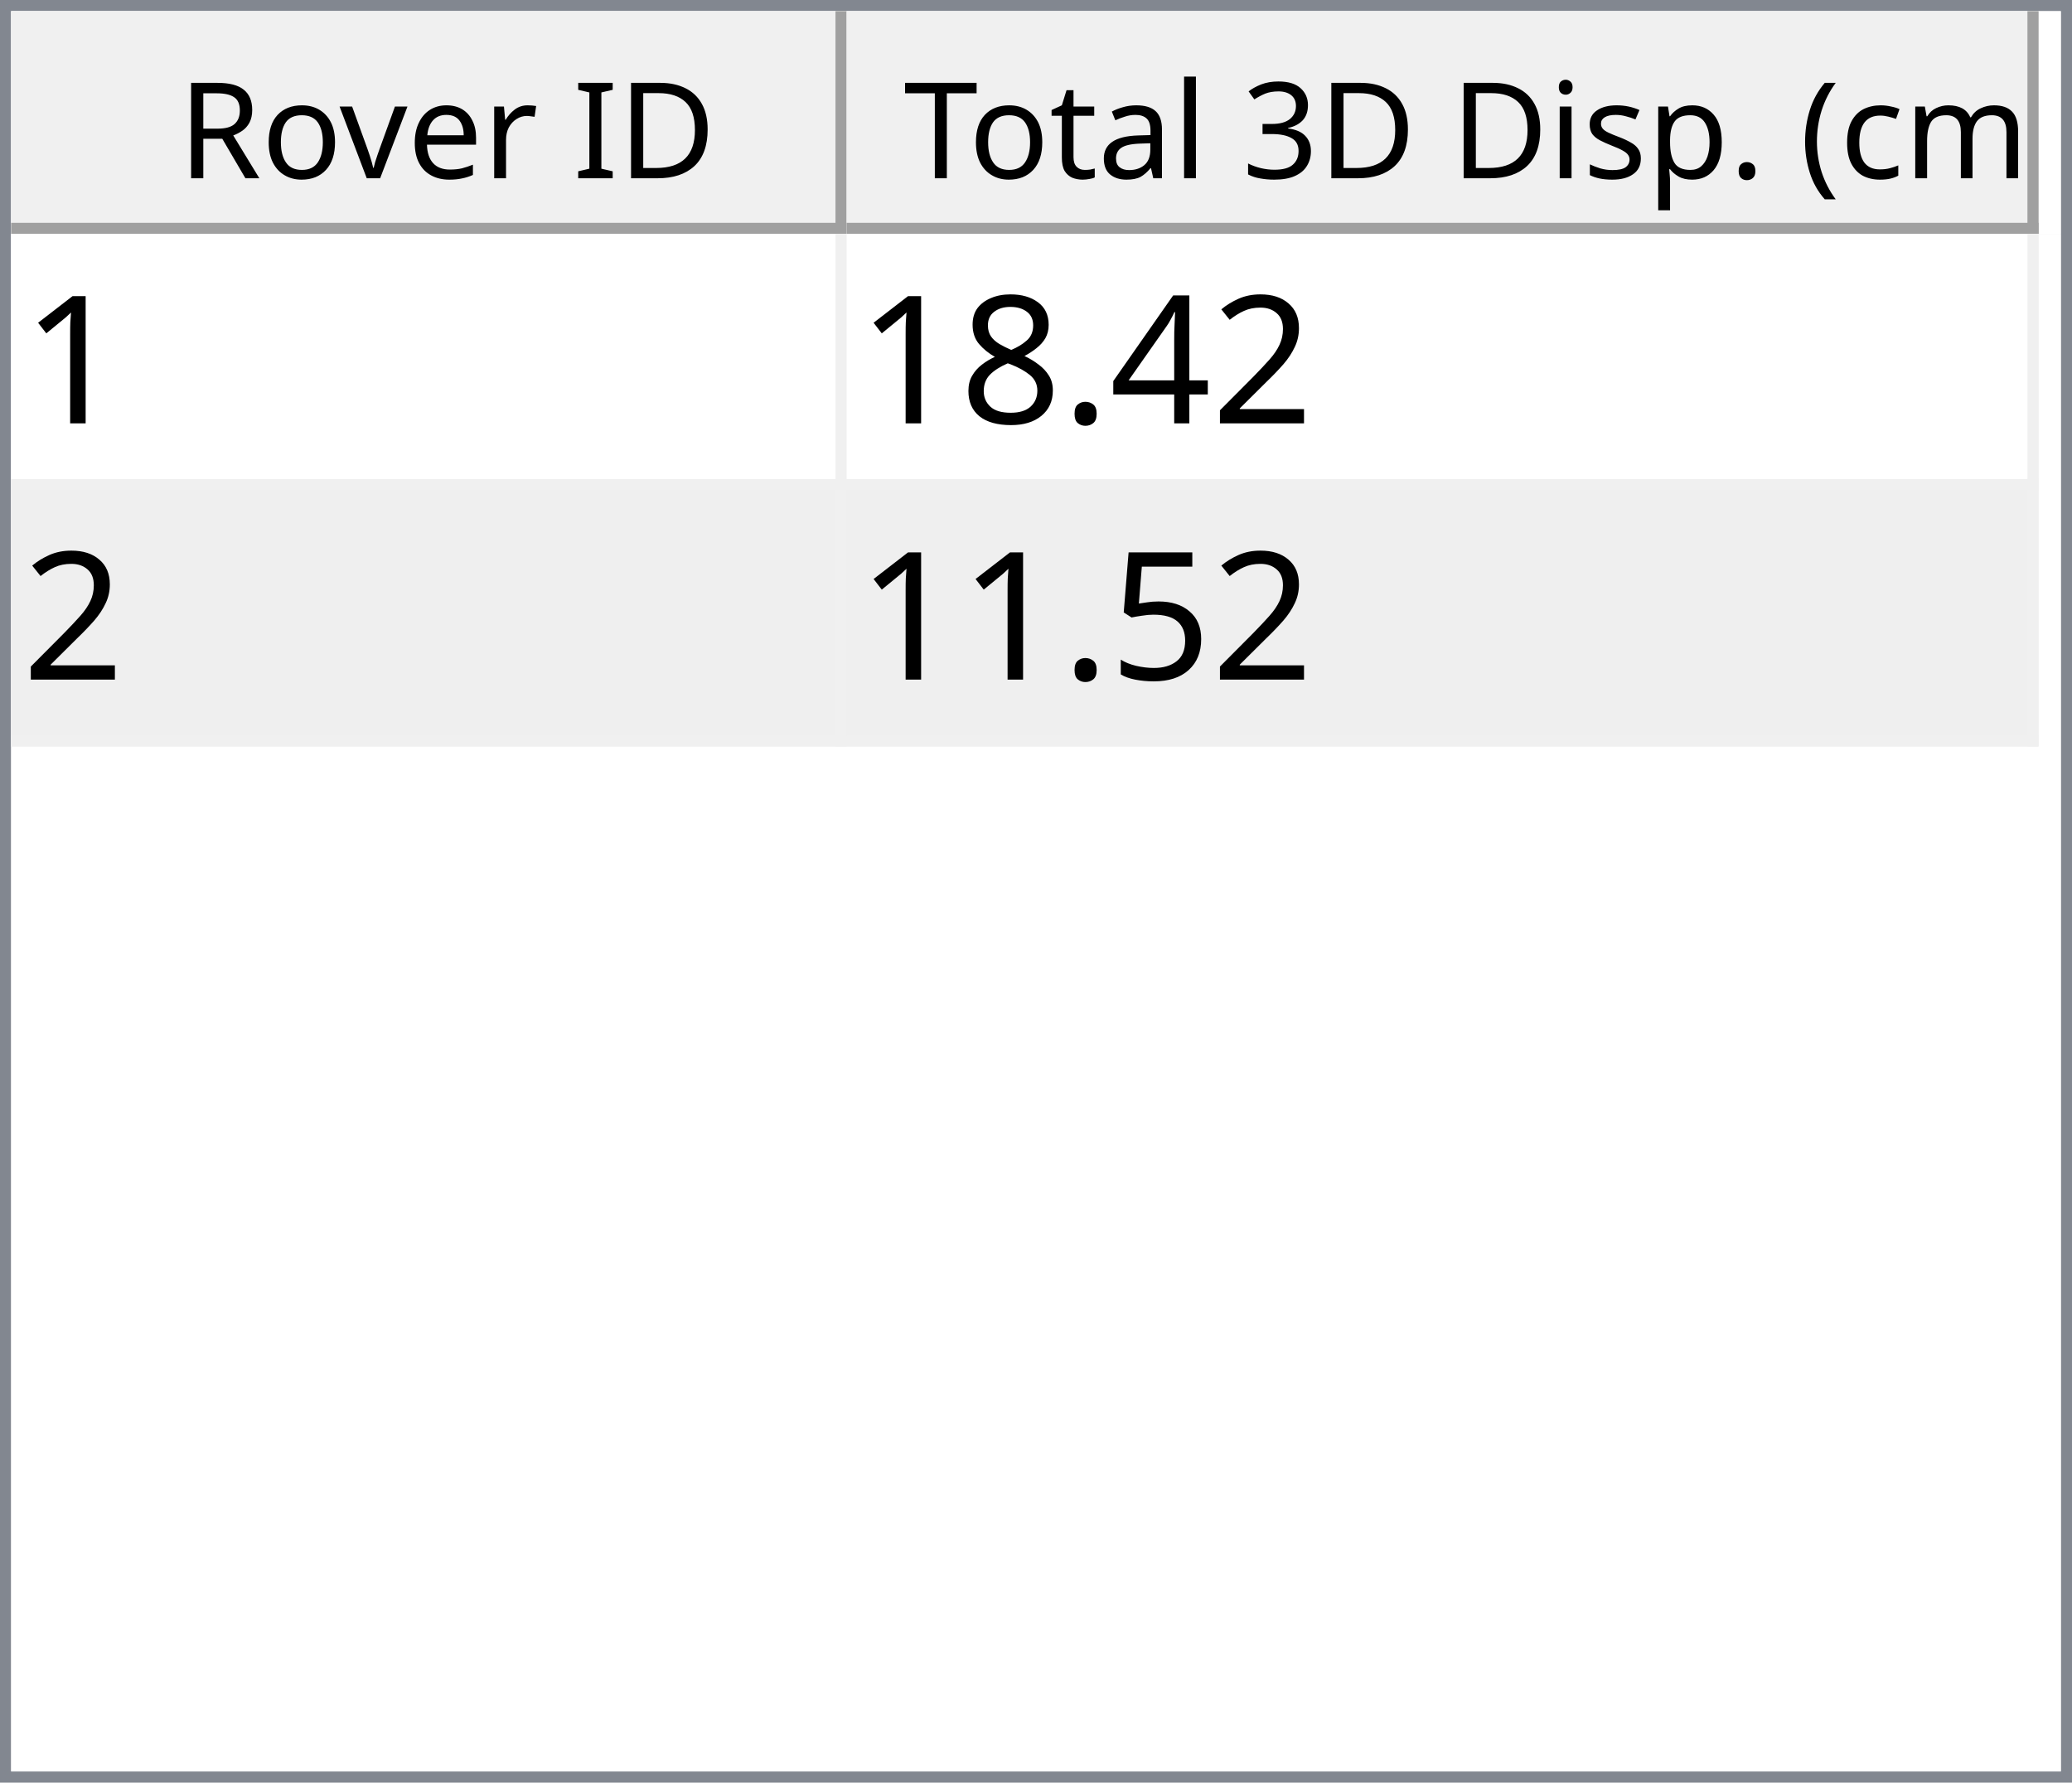
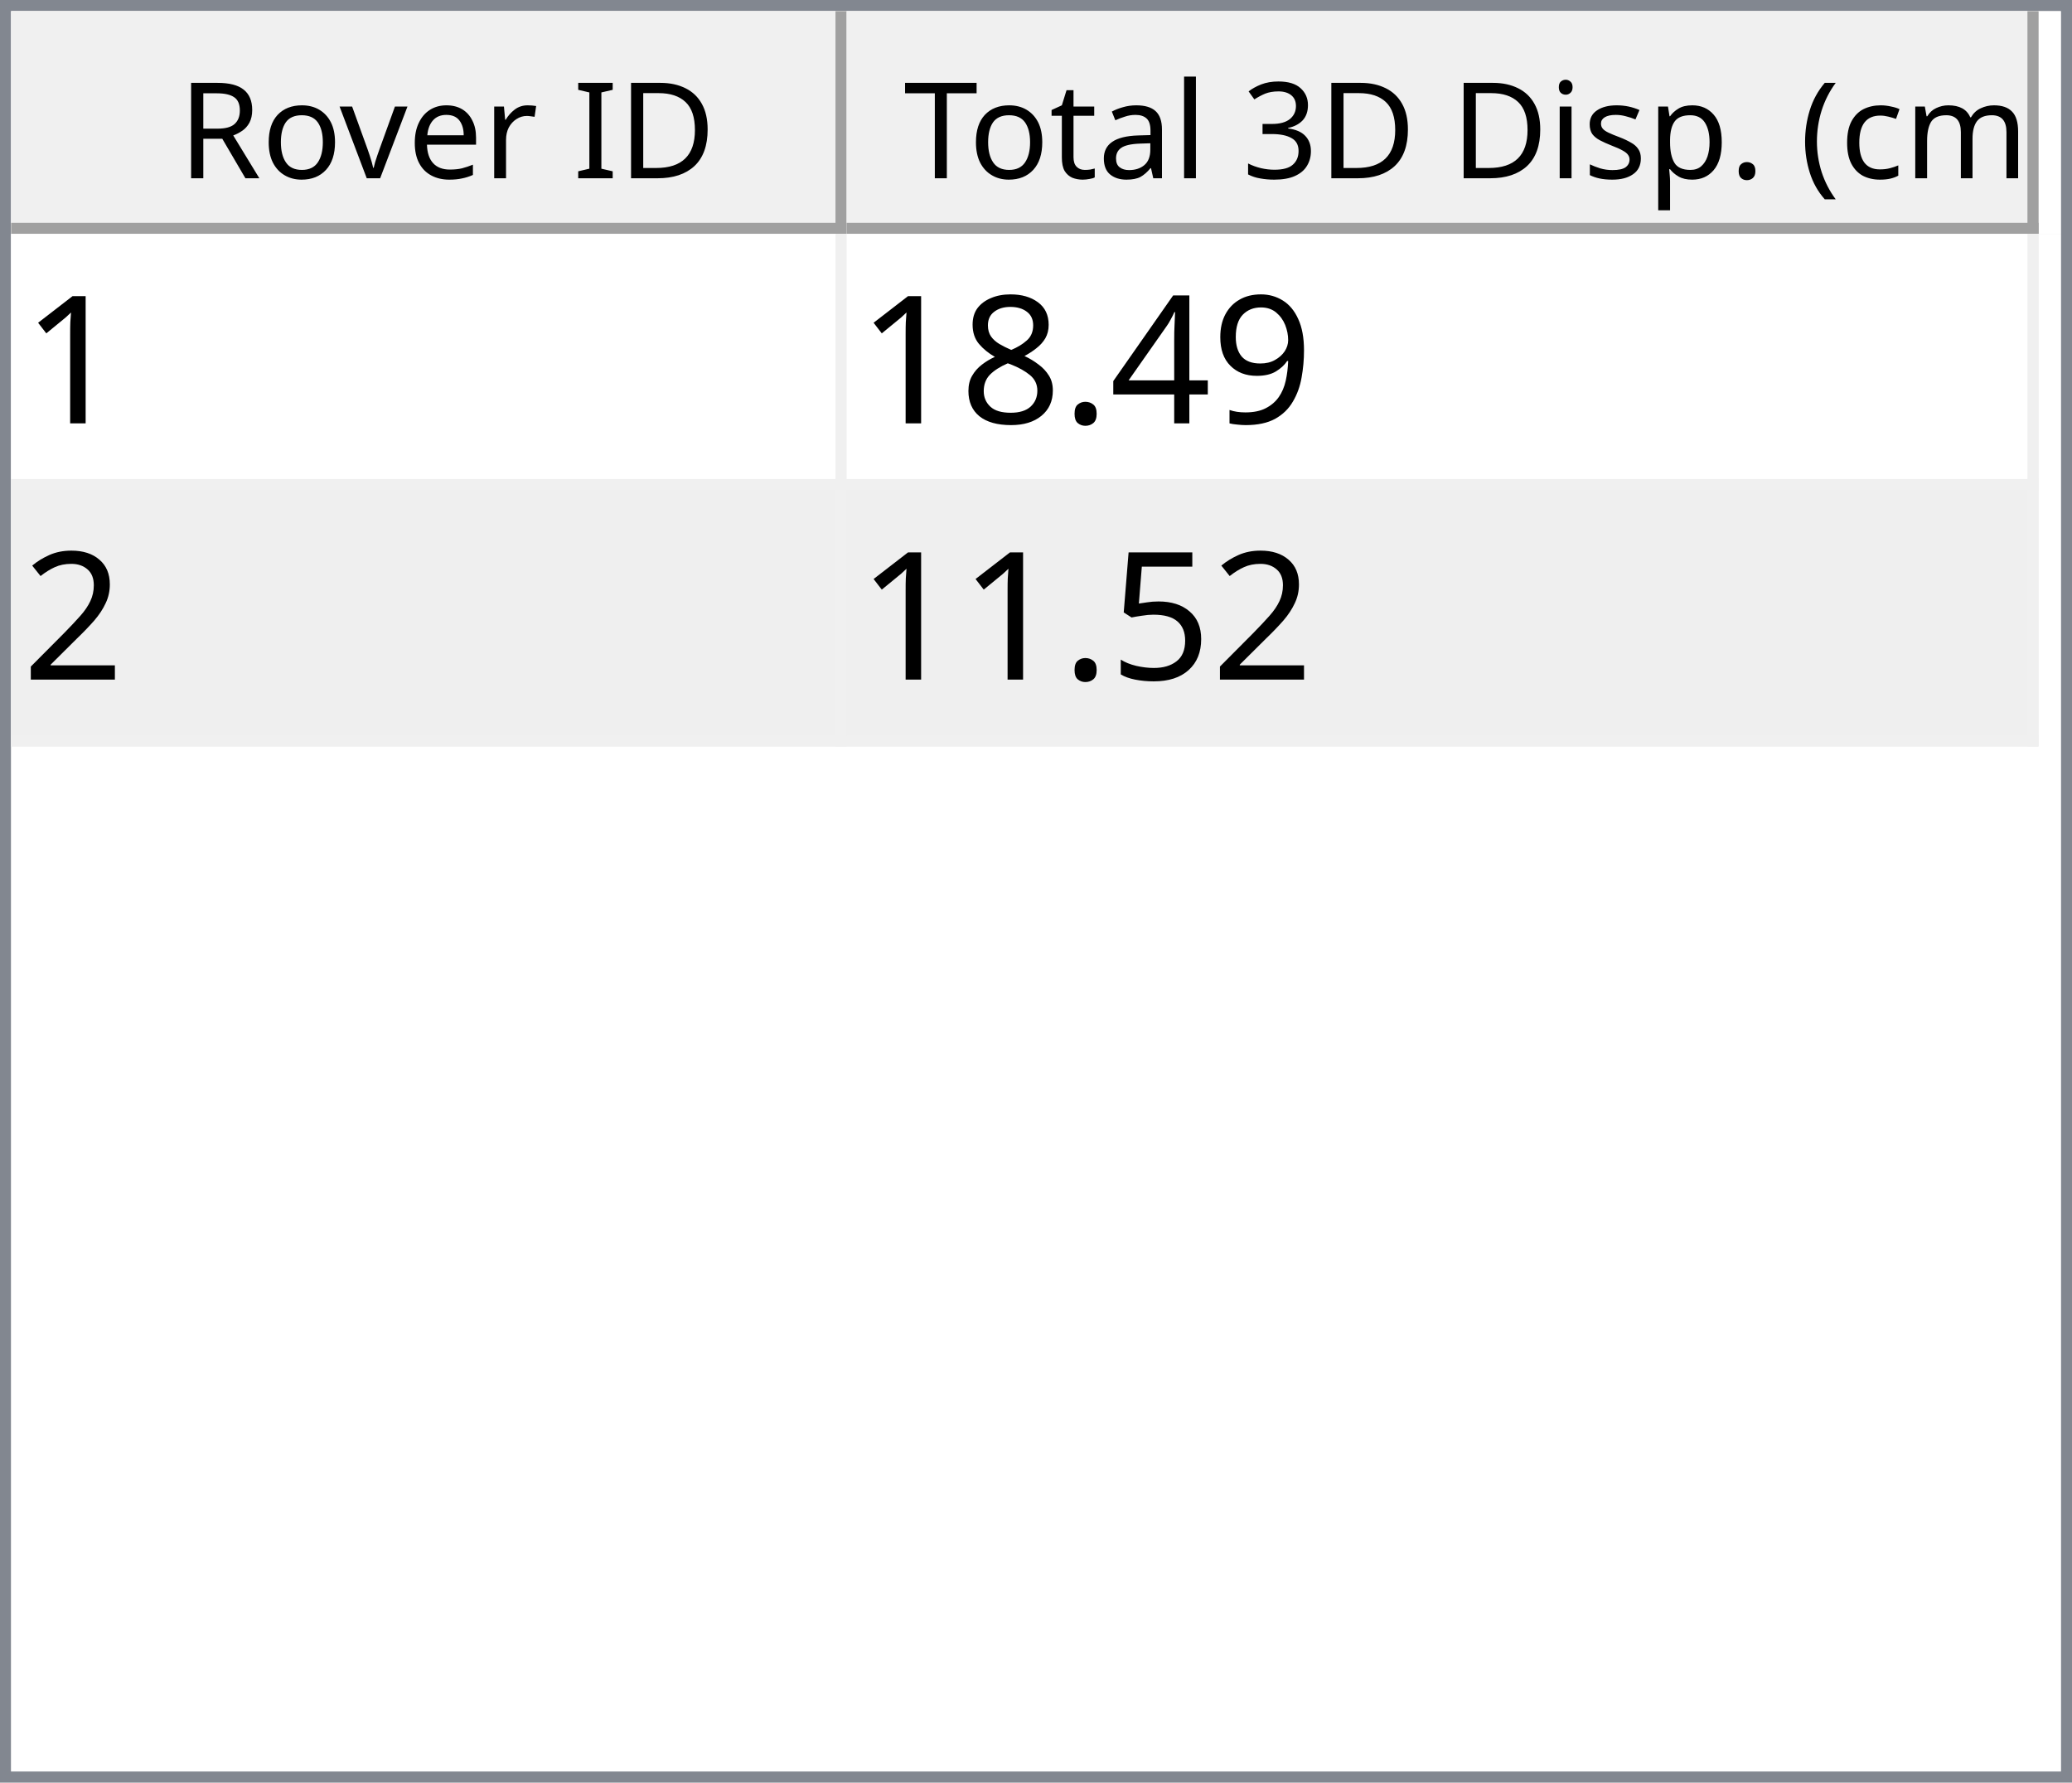
<svg xmlns="http://www.w3.org/2000/svg" style="fill-opacity:1; color-rendering:auto; color-interpolation:auto; text-rendering:auto; stroke:black; stroke-linecap:square; stroke-miterlimit:10; shape-rendering:auto; stroke-opacity:1; fill:black; stroke-dasharray:none; font-weight:normal; stroke-width:1; font-family:'Dialog'; font-style:normal; stroke-linejoin:miter; font-size:12px; stroke-dashoffset:0; image-rendering:auto;" width="186" height="160">
  <defs id="genericDefs" />
  <g>
    <defs id="defs1">
      <clipPath clipPathUnits="userSpaceOnUse" id="clipPath1">
        <path d="M0 0 L186 0 L186 160 L0 160 L0 0 Z" />
      </clipPath>
      <clipPath clipPathUnits="userSpaceOnUse" id="clipPath2">
        <path d="M0 0 L0 160 L186 160 L186 0 Z" />
      </clipPath>
      <clipPath clipPathUnits="userSpaceOnUse" id="clipPath3">
        <path d="M0 0 L0 20 L184 20 L184 0 Z" />
      </clipPath>
      <clipPath clipPathUnits="userSpaceOnUse" id="clipPath4">
        <path d="M0 0 L0 20 L75 20 L75 0 Z" />
      </clipPath>
      <clipPath clipPathUnits="userSpaceOnUse" id="clipPath5">
        <path d="M1 1 L1 19 L74 19 L74 1 Z" />
      </clipPath>
      <clipPath clipPathUnits="userSpaceOnUse" id="clipPath6">
        <path d="M0 0 L0 18 L73 18 L73 0 Z" />
      </clipPath>
      <clipPath clipPathUnits="userSpaceOnUse" id="clipPath7">
        <path d="M-0.5 -0.5 L-0.5 19.5 L74.5 19.5 L74.5 -0.5 Z" />
      </clipPath>
      <clipPath clipPathUnits="userSpaceOnUse" id="clipPath8">
        <path d="M0 0 L0 20 L107 20 L107 0 Z" />
      </clipPath>
      <clipPath clipPathUnits="userSpaceOnUse" id="clipPath9">
        <path d="M1 1 L1 19 L106 19 L106 1 Z" />
      </clipPath>
      <clipPath clipPathUnits="userSpaceOnUse" id="clipPath10">
        <path d="M0 0 L0 18 L105 18 L105 0 Z" />
      </clipPath>
      <clipPath clipPathUnits="userSpaceOnUse" id="clipPath11">
        <path d="M-0.5 -0.5 L-0.5 19.5 L106.5 19.5 L106.5 -0.5 Z" />
      </clipPath>
      <clipPath clipPathUnits="userSpaceOnUse" id="clipPath12">
        <path d="M0 0 L0 138 L184 138 L184 0 Z" />
      </clipPath>
      <clipPath clipPathUnits="userSpaceOnUse" id="clipPath13">
        <path d="M0 0 L0 46 L182 46 L182 0 Z" />
      </clipPath>
      <clipPath clipPathUnits="userSpaceOnUse" id="clipPath14">
        <path d="M-0.5 -0.5 L-0.5 45.5 L181.5 45.5 L181.5 -0.5 Z" />
      </clipPath>
      <clipPath clipPathUnits="userSpaceOnUse" id="clipPath15">
        <path d="M0 0 L0 22 L74 22 L74 0 Z" />
      </clipPath>
      <clipPath clipPathUnits="userSpaceOnUse" id="clipPath16">
        <path d="M0 0 L0 22 L106 22 L106 0 Z" />
      </clipPath>
      <font horiz-adv-x="64.551" id="font1">
        <font-face ascent="107.91" descent="25.098" units-per-em="100" style="font-style:normal; font-family:Segoe UI; font-weight:normal;" />
        <missing-glyph horiz-adv-x="64.551" d="M8.109 0 L8.109 68.266 L56.453 68.266 L56.453 0 L8.109 0 ZM15.328 7.234 L49.219 7.234 L49.219 61.031 L15.328 61.031 L15.328 7.234 Z" />
        <glyph unicode="D" horiz-adv-x="70.117" d="M9.188 0 L9.188 70.016 L28.516 70.016 Q65.531 70.016 65.531 35.891 Q65.531 19.672 55.25 9.836 Q44.969 0 27.734 0 L9.188 0 ZM17.391 62.594 L17.391 7.422 L27.828 7.422 Q41.609 7.422 49.273 14.797 Q56.938 22.172 56.938 35.688 Q56.938 62.594 28.328 62.594 L17.391 62.594 Z" />
        <glyph unicode="I" horiz-adv-x="26.611" d="M17.391 0 L9.188 0 L9.188 70.016 L17.391 70.016 L17.391 0 Z" />
        <glyph unicode=" " horiz-adv-x="27.393" d="" />
        <glyph unicode="r" horiz-adv-x="34.766" d="M34.188 41.891 Q32.078 43.5 28.125 43.5 Q23 43.5 19.555 38.672 Q16.109 33.844 16.109 25.484 L16.109 0 L8.109 0 L8.109 50 L16.109 50 L16.109 39.703 L16.312 39.703 Q18.016 44.969 21.531 47.922 Q25.047 50.875 29.391 50.875 Q32.516 50.875 34.188 50.203 L34.188 41.891 Z" />
        <glyph unicode="e" horiz-adv-x="52.295" d="M48.297 23 L12.984 23 Q13.188 14.656 17.484 10.109 Q21.781 5.562 29.297 5.562 Q37.75 5.562 44.828 11.141 L44.828 3.609 Q38.234 -1.172 27.391 -1.172 Q16.797 -1.172 10.742 5.641 Q4.688 12.453 4.688 24.812 Q4.688 36.469 11.305 43.82 Q17.922 51.172 27.734 51.172 Q37.547 51.172 42.922 44.828 Q48.297 38.484 48.297 27.203 L48.297 23 ZM40.094 29.781 Q40.047 36.719 36.75 40.578 Q33.453 44.438 27.594 44.438 Q21.922 44.438 17.969 40.383 Q14.016 36.328 13.094 29.781 L40.094 29.781 Z" />
        <glyph unicode="v" horiz-adv-x="47.9" d="M47.406 50 L27.484 0 L19.625 0 L0.688 50 L9.469 50 L22.172 13.672 Q23.578 9.672 23.922 6.688 L24.125 6.688 Q24.609 10.453 25.688 13.484 L38.969 50 L47.406 50 Z" />
        <glyph unicode="o" horiz-adv-x="58.594" d="M29 -1.172 Q17.922 -1.172 11.305 5.836 Q4.688 12.844 4.688 24.422 Q4.688 37.016 11.57 44.094 Q18.453 51.172 30.172 51.172 Q41.359 51.172 47.633 44.289 Q53.906 37.406 53.906 25.203 Q53.906 13.234 47.141 6.031 Q40.375 -1.172 29 -1.172 ZM29.594 44.438 Q21.875 44.438 17.383 39.188 Q12.891 33.938 12.891 24.703 Q12.891 15.828 17.43 10.695 Q21.969 5.562 29.594 5.562 Q37.359 5.562 41.531 10.594 Q45.703 15.625 45.703 24.906 Q45.703 34.281 41.531 39.359 Q37.359 44.438 29.594 44.438 Z" />
        <glyph unicode="R" horiz-adv-x="59.814" d="M59.375 0 L49.609 0 L37.891 19.625 Q36.281 22.359 34.766 24.289 Q33.25 26.219 31.664 27.438 Q30.078 28.656 28.25 29.219 Q26.422 29.781 24.125 29.781 L17.391 29.781 L17.391 0 L9.188 0 L9.188 70.016 L30.078 70.016 Q34.672 70.016 38.555 68.867 Q42.438 67.719 45.289 65.375 Q48.141 63.031 49.758 59.547 Q51.375 56.062 51.375 51.375 Q51.375 47.703 50.273 44.656 Q49.172 41.609 47.148 39.211 Q45.125 36.812 42.266 35.133 Q39.406 33.453 35.844 32.516 L35.844 32.328 Q37.594 31.547 38.891 30.547 Q40.188 29.547 41.359 28.18 Q42.531 26.812 43.68 25.078 Q44.828 23.344 46.234 21.047 L59.375 0 ZM17.391 62.594 L17.391 37.203 L28.516 37.203 Q31.594 37.203 34.203 38.133 Q36.812 39.062 38.719 40.797 Q40.625 42.531 41.703 45.047 Q42.781 47.562 42.781 50.688 Q42.781 56.297 39.141 59.445 Q35.5 62.594 28.609 62.594 L17.391 62.594 Z" />
        <glyph unicode=")" horiz-adv-x="30.176" d="M8.297 -15.922 L1.172 -15.922 Q16.406 2.344 16.406 26.812 Q16.406 51.469 1.078 70.016 L8.297 70.016 Q23.531 52.156 23.531 26.703 Q23.531 1.375 8.297 -15.922 Z" />
        <glyph unicode="m" horiz-adv-x="86.133" d="M79.109 0 L71.094 0 L71.094 28.719 Q71.094 37.016 68.531 40.727 Q65.969 44.438 59.906 44.438 Q54.781 44.438 51.195 39.75 Q47.609 35.062 47.609 28.516 L47.609 0 L39.594 0 L39.594 29.688 Q39.594 44.438 28.219 44.438 Q22.953 44.438 19.531 40.016 Q16.109 35.594 16.109 28.516 L16.109 0 L8.109 0 L8.109 50 L16.109 50 L16.109 42.094 L16.312 42.094 Q21.625 51.172 31.844 51.172 Q36.969 51.172 40.773 48.312 Q44.578 45.453 46 40.828 Q51.562 51.172 62.594 51.172 Q79.109 51.172 79.109 30.812 L79.109 0 Z" />
        <glyph unicode="c" horiz-adv-x="46.191" d="M42.188 2.297 Q36.422 -1.172 28.516 -1.172 Q17.828 -1.172 11.258 5.789 Q4.688 12.75 4.688 23.828 Q4.688 36.188 11.766 43.68 Q18.844 51.172 30.672 51.172 Q37.25 51.172 42.281 48.734 L42.281 40.531 Q36.719 44.438 30.375 44.438 Q22.703 44.438 17.797 38.945 Q12.891 33.453 12.891 24.516 Q12.891 15.719 17.508 10.641 Q22.125 5.562 29.891 5.562 Q36.422 5.562 42.188 9.906 L42.188 2.297 Z" />
        <glyph unicode="(" horiz-adv-x="30.176" d="M29.109 -15.922 L21.969 -15.922 Q6.844 1.375 6.844 26.703 Q6.844 52.156 21.969 70.016 L29.203 70.016 Q13.875 51.469 13.875 26.812 Q13.875 2.344 29.109 -15.922 Z" />
        <glyph unicode="." horiz-adv-x="21.68" d="M10.891 -1.078 Q8.641 -1.078 7.055 0.539 Q5.469 2.156 5.469 4.391 Q5.469 6.641 7.055 8.273 Q8.641 9.906 10.891 9.906 Q13.188 9.906 14.797 8.273 Q16.406 6.641 16.406 4.391 Q16.406 2.156 14.797 0.539 Q13.188 -1.078 10.891 -1.078 Z" />
        <glyph unicode="p" horiz-adv-x="58.789" d="M16.312 7.234 L16.109 7.234 L16.109 -23 L8.109 -23 L8.109 50 L16.109 50 L16.109 41.219 L16.312 41.219 Q22.219 51.172 33.594 51.172 Q43.266 51.172 48.688 44.461 Q54.109 37.75 54.109 26.469 Q54.109 13.922 48 6.375 Q41.891 -1.172 31.297 -1.172 Q21.578 -1.172 16.312 7.234 ZM16.109 27.391 L16.109 20.406 Q16.109 14.203 20.141 9.883 Q24.172 5.562 30.375 5.562 Q37.641 5.562 41.773 11.133 Q45.906 16.703 45.906 26.609 Q45.906 34.969 42.047 39.703 Q38.188 44.438 31.594 44.438 Q24.609 44.438 20.359 39.578 Q16.109 34.719 16.109 27.391 Z" />
        <glyph unicode="s" horiz-adv-x="42.432" d="M5.078 1.812 L5.078 10.406 Q11.625 5.562 19.484 5.562 Q30.031 5.562 30.031 12.594 Q30.031 14.594 29.125 15.992 Q28.219 17.391 26.68 18.461 Q25.141 19.531 23.07 20.383 Q21 21.234 18.609 22.172 Q15.281 23.484 12.766 24.828 Q10.25 26.172 8.57 27.859 Q6.891 29.547 6.031 31.695 Q5.172 33.844 5.172 36.719 Q5.172 40.234 6.789 42.945 Q8.406 45.656 11.086 47.484 Q13.766 49.312 17.211 50.242 Q20.656 51.172 24.312 51.172 Q30.812 51.172 35.938 48.922 L35.938 40.828 Q30.422 44.438 23.25 44.438 Q21 44.438 19.195 43.922 Q17.391 43.406 16.094 42.477 Q14.797 41.547 14.086 40.258 Q13.375 38.969 13.375 37.406 Q13.375 35.453 14.086 34.133 Q14.797 32.812 16.164 31.789 Q17.531 30.766 19.484 29.938 Q21.438 29.109 23.922 28.125 Q27.25 26.859 29.883 25.516 Q32.516 24.172 34.375 22.484 Q36.234 20.797 37.234 18.602 Q38.234 16.406 38.234 13.375 Q38.234 9.672 36.602 6.938 Q34.969 4.203 32.234 2.398 Q29.5 0.594 25.93 -0.289 Q22.359 -1.172 18.453 -1.172 Q10.75 -1.172 5.078 1.812 Z" />
        <glyph unicode="i" horiz-adv-x="24.219" d="M12.203 62.703 Q10.062 62.703 8.547 64.164 Q7.031 65.625 7.031 67.875 Q7.031 70.125 8.547 71.609 Q10.062 73.094 12.203 73.094 Q14.406 73.094 15.945 71.609 Q17.484 70.125 17.484 67.875 Q17.484 65.719 15.945 64.211 Q14.406 62.703 12.203 62.703 ZM16.109 0 L8.109 0 L8.109 50 L16.109 50 L16.109 0 Z" />
        <glyph unicode="3" horiz-adv-x="53.906" d="M46.531 19.828 Q46.531 15.094 44.75 11.211 Q42.969 7.328 39.719 4.57 Q36.469 1.812 31.93 0.297 Q27.391 -1.219 21.922 -1.219 Q11.922 -1.219 6 2.594 L6 11.188 Q13.094 5.609 22.219 5.609 Q25.875 5.609 28.828 6.539 Q31.781 7.469 33.906 9.227 Q36.031 10.984 37.18 13.477 Q38.328 15.969 38.328 19.094 Q38.328 32.812 18.797 32.812 L12.984 32.812 L12.984 39.594 L18.5 39.594 Q35.797 39.594 35.797 52.484 Q35.797 64.406 22.609 64.406 Q15.188 64.406 8.688 59.422 L8.688 67.188 Q15.375 71.188 24.609 71.188 Q29 71.188 32.57 69.969 Q36.141 68.75 38.68 66.555 Q41.219 64.359 42.609 61.281 Q44 58.203 44 54.5 Q44 40.672 30.031 36.719 L30.031 36.531 Q33.594 36.141 36.625 34.797 Q39.656 33.453 41.852 31.305 Q44.047 29.156 45.289 26.25 Q46.531 23.344 46.531 19.828 Z" />
        <glyph unicode="l" horiz-adv-x="24.219" d="M16.109 0 L8.109 0 L8.109 74.031 L16.109 74.031 L16.109 0 Z" />
        <glyph unicode="a" horiz-adv-x="50.879" d="M43.891 0 L35.891 0 L35.891 7.812 L35.688 7.812 Q30.469 -1.172 20.312 -1.172 Q12.844 -1.172 8.617 2.781 Q4.391 6.734 4.391 13.281 Q4.391 27.297 20.906 29.594 L35.891 31.688 Q35.891 44.438 25.594 44.438 Q16.547 44.438 9.281 38.281 L9.281 46.484 Q16.656 51.172 26.266 51.172 Q43.891 51.172 43.891 32.516 L43.891 0 ZM35.891 25.297 L23.828 23.641 Q18.266 22.859 15.43 20.875 Q12.594 18.891 12.594 13.875 Q12.594 10.203 15.211 7.883 Q17.828 5.562 22.172 5.562 Q28.125 5.562 32.008 9.742 Q35.891 13.922 35.891 20.312 L35.891 25.297 Z" />
        <glyph unicode="t" horiz-adv-x="33.887" d="M31.297 0.484 Q28.469 -1.078 23.828 -1.078 Q10.688 -1.078 10.688 13.578 L10.688 43.172 L2.094 43.172 L2.094 50 L10.688 50 L10.688 62.203 L18.703 64.797 L18.703 50 L31.297 50 L31.297 43.172 L18.703 43.172 L18.703 14.984 Q18.703 9.969 20.414 7.82 Q22.125 5.672 26.078 5.672 Q29.109 5.672 31.297 7.328 L31.297 0.484 Z" />
        <glyph unicode="T" horiz-adv-x="52.393" d="M50.594 62.594 L30.375 62.594 L30.375 0 L22.172 0 L22.172 62.594 L2 62.594 L2 70.016 L50.594 70.016 L50.594 62.594 Z" />
      </font>
      <font horiz-adv-x="75.0" id="font2">
        <font-face ascent="100.537" descent="21.973" units-per-em="100" style="font-style:normal; font-family:sans-serif; font-weight:normal;" />
        <missing-glyph horiz-adv-x="75.0" d="M12.5 0 L12.5 62.5 L62.5 62.5 L62.5 0 L12.5 0 ZM14.062 1.562 L60.938 1.562 L60.938 60.938 L14.062 60.938 L14.062 1.562 Z" />
        <glyph unicode="1" horiz-adv-x="55.615" d="M37.25 0 L28.469 0 L28.469 56 Q25.297 52.984 20.141 49.953 Q14.984 46.922 10.891 45.406 L10.891 53.906 Q18.266 57.375 23.781 62.305 Q29.297 67.234 31.594 71.875 L37.25 71.875 L37.25 0 Z" />
-         <glyph unicode="2" horiz-adv-x="55.615" d="M50.344 8.453 L50.344 0 L3.031 0 Q2.938 3.172 4.047 6.109 Q5.859 10.938 9.836 15.625 Q13.812 20.312 21.344 26.469 Q33.016 36.031 37.117 41.625 Q41.219 47.219 41.219 52.203 Q41.219 57.422 37.477 61.008 Q33.734 64.594 27.734 64.594 Q21.391 64.594 17.578 60.789 Q13.766 56.984 13.719 50.25 L4.688 51.172 Q5.609 61.281 11.664 66.578 Q17.719 71.875 27.938 71.875 Q38.234 71.875 44.242 66.164 Q50.25 60.453 50.25 52 Q50.25 47.703 48.492 43.555 Q46.734 39.406 42.656 34.812 Q38.578 30.219 29.109 22.219 Q21.188 15.578 18.945 13.211 Q16.703 10.844 15.234 8.453 L50.344 8.453 Z" />
+         <glyph unicode="9" horiz-adv-x="55.615" d="M5.469 16.547 L13.922 17.328 Q14.984 11.375 18.016 8.688 Q21.047 6 25.781 6 Q29.828 6 32.883 7.859 Q35.938 9.719 37.891 12.82 Q39.844 15.922 41.164 21.195 Q42.484 26.469 42.484 31.938 Q42.484 32.516 42.438 33.688 Q39.797 29.5 35.234 26.883 Q30.672 24.266 25.344 24.266 Q16.453 24.266 10.305 30.711 Q4.156 37.156 4.156 47.703 Q4.156 58.594 10.578 65.234 Q17 71.875 26.656 71.875 Q33.641 71.875 39.43 68.117 Q45.219 64.359 48.219 57.398 Q51.219 50.438 51.219 37.25 Q51.219 23.531 48.242 15.406 Q45.266 7.281 39.383 3.031 Q33.5 -1.219 25.594 -1.219 Q17.188 -1.219 11.867 3.445 Q6.547 8.109 5.469 16.547 ZM41.453 48.141 Q41.453 55.719 37.43 60.156 Q33.406 64.594 27.734 64.594 Q21.875 64.594 17.531 59.812 Q13.188 55.031 13.188 47.406 Q13.188 40.578 17.312 36.305 Q21.438 32.031 27.484 32.031 Q33.594 32.031 37.523 36.305 Q41.453 40.578 41.453 48.141 Z" />
        <glyph unicode="4" horiz-adv-x="55.615" d="M32.328 0 L32.328 17.141 L1.266 17.141 L1.266 25.203 L33.938 71.578 L41.109 71.578 L41.109 25.203 L50.781 25.203 L50.781 17.141 L41.109 17.141 L41.109 0 L32.328 0 ZM32.328 25.203 L32.328 57.469 L9.906 25.203 L32.328 25.203 Z" />
        <glyph unicode="." horiz-adv-x="27.783" d="M9.078 0 L9.078 10.016 L19.094 10.016 L19.094 0 L9.078 0 Z" />
        <glyph unicode="8" horiz-adv-x="55.615" d="M17.672 38.812 Q12.203 40.828 9.57 44.539 Q6.938 48.25 6.938 53.422 Q6.938 61.234 12.555 66.555 Q18.172 71.875 27.484 71.875 Q36.859 71.875 42.578 66.43 Q48.297 60.984 48.297 53.172 Q48.297 48.188 45.68 44.508 Q43.062 40.828 37.75 38.812 Q44.344 36.672 47.781 31.883 Q51.219 27.094 51.219 20.453 Q51.219 11.281 44.727 5.031 Q38.234 -1.219 27.641 -1.219 Q17.047 -1.219 10.547 5.055 Q4.047 11.328 4.047 20.703 Q4.047 27.688 7.594 32.398 Q11.141 37.109 17.672 38.812 ZM15.922 53.719 Q15.922 48.641 19.195 45.414 Q22.469 42.188 27.688 42.188 Q32.766 42.188 36.016 45.383 Q39.266 48.578 39.266 53.219 Q39.266 58.062 35.914 61.359 Q32.562 64.656 27.594 64.656 Q22.562 64.656 19.242 61.43 Q15.922 58.203 15.922 53.719 ZM13.094 20.656 Q13.094 16.891 14.875 13.375 Q16.656 9.859 20.172 7.93 Q23.688 6 27.734 6 Q34.031 6 38.133 10.055 Q42.234 14.109 42.234 20.359 Q42.234 26.703 38.016 30.859 Q33.797 35.016 27.438 35.016 Q21.234 35.016 17.164 30.914 Q13.094 26.812 13.094 20.656 Z" />
+         <glyph unicode="2" horiz-adv-x="55.615" d="M50.344 8.453 L50.344 0 L3.031 0 Q2.938 3.172 4.047 6.109 Q5.859 10.938 9.836 15.625 Q13.812 20.312 21.344 26.469 Q33.016 36.031 37.117 41.625 Q41.219 47.219 41.219 52.203 Q41.219 57.422 37.477 61.008 Q33.734 64.594 27.734 64.594 Q21.391 64.594 17.578 60.789 Q13.766 56.984 13.719 50.25 L4.688 51.172 Q5.609 61.281 11.664 66.578 Q17.719 71.875 27.938 71.875 Q38.234 71.875 44.242 66.164 Q50.25 60.453 50.25 52 Q50.25 47.703 48.492 43.555 Q46.734 39.406 42.656 34.812 Q38.578 30.219 29.109 22.219 Q21.188 15.578 18.945 13.211 Q16.703 10.844 15.234 8.453 L50.344 8.453 Z" />
        <glyph unicode="5" horiz-adv-x="55.615" d="M4.156 18.75 L13.375 19.531 Q14.406 12.797 18.141 9.398 Q21.875 6 27.156 6 Q33.5 6 37.891 10.789 Q42.281 15.578 42.281 23.484 Q42.281 31 38.062 35.352 Q33.844 39.703 27 39.703 Q22.75 39.703 19.336 37.773 Q15.922 35.844 13.969 32.766 L5.719 33.844 L12.641 70.609 L48.25 70.609 L48.25 62.203 L19.672 62.203 L15.828 42.969 Q22.266 47.469 29.344 47.469 Q38.719 47.469 45.164 40.969 Q51.609 34.469 51.609 24.266 Q51.609 14.547 45.953 7.469 Q39.062 -1.219 27.156 -1.219 Q17.391 -1.219 11.211 4.25 Q5.031 9.719 4.156 18.75 Z" />
      </font>
    </defs>
    <g style="fill:white; stroke:white;">
      <rect x="0" y="0" width="186" style="clip-path:url(#clipPath1); stroke:none;" height="160" />
    </g>
    <g style="fill:white; text-rendering:optimizeSpeed; color-rendering:optimizeSpeed; image-rendering:optimizeSpeed; shape-rendering:crispEdges; stroke:white; color-interpolation:sRGB;">
      <rect x="0" width="186" height="160" y="0" style="stroke:none;" />
      <path style="stroke:none;" d="M0 160 L186 160 L186 0 L0 0 Z" />
    </g>
    <g style="fill:rgb(240,240,240); font-family:'Segoe UI'; stroke:rgb(240,240,240);">
      <rect x="0" y="0" width="186" style="clip-path:url(#clipPath2); stroke:none;" height="160" />
    </g>
    <g style="fill:rgb(130,135,144); font-family:'Segoe UI'; stroke:rgb(130,135,144);">
      <path d="M0 0 L186 0 L186 160 L0 160 L0 0 ZM1 1 L185 1 L185 159 L1 159 L1 1 Z" style="fill-rule:evenodd; clip-path:url(#clipPath2); stroke:none;" />
    </g>
    <g style="fill:white; font-family:'Segoe UI'; stroke:white;" transform="translate(1,1)">
      <rect x="0" y="0" width="184" style="clip-path:url(#clipPath3); stroke:none;" height="20" />
    </g>
    <g style="fill:rgb(240,240,240); font-family:'Segoe UI'; stroke:rgb(240,240,240);" transform="translate(1,1)">
      <rect x="0" y="0" width="75" style="clip-path:url(#clipPath4); stroke:none;" height="20" />
    </g>
    <g style="font-family:'Segoe UI';" transform="translate(2,2)">
      <text x="14" xml:space="preserve" y="14" style="clip-path:url(#clipPath6); stroke:none;">Rover ID</text>
    </g>
    <g style="fill:rgb(160,160,160); font-family:'Segoe UI'; stroke:rgb(160,160,160); stroke-linejoin:bevel;" transform="translate(1.5,1.5)">
      <line x1="74" x2="74" y1="0" style="fill:none; clip-path:url(#clipPath7);" y2="19" />
    </g>
    <g style="fill:rgb(160,160,160); font-family:'Segoe UI'; stroke:rgb(160,160,160); stroke-linejoin:bevel;" transform="matrix(1,0,0,1,1,1) translate(0.5,0.5)">
      <line x1="0" x2="74" y1="19" style="fill:none; clip-path:url(#clipPath7);" y2="19" />
    </g>
    <g style="fill:rgb(240,240,240); font-family:'Segoe UI'; stroke:rgb(240,240,240);" transform="translate(76,1)">
      <rect x="0" y="0" width="107" style="clip-path:url(#clipPath8); stroke:none;" height="20" />
    </g>
    <g style="font-family:'Segoe UI';" transform="translate(77,2)">
      <text x="1" xml:space="preserve" y="14" style="clip-path:url(#clipPath10); stroke:none;"> Total 3D Disp. (cm)</text>
    </g>
    <g style="fill:rgb(160,160,160); font-family:'Segoe UI'; stroke:rgb(160,160,160); stroke-linejoin:bevel;" transform="translate(76.5,1.5)">
      <line x1="106" x2="106" y1="0" style="fill:none; clip-path:url(#clipPath11);" y2="19" />
    </g>
    <g style="fill:rgb(160,160,160); font-family:'Segoe UI'; stroke:rgb(160,160,160); stroke-linejoin:bevel;" transform="matrix(1,0,0,1,76,1) translate(0.5,0.5)">
      <line x1="0" x2="106" y1="19" style="fill:none; clip-path:url(#clipPath11);" y2="19" />
    </g>
    <g style="fill:white; font-family:'Segoe UI'; stroke:white;" transform="translate(1,21)">
      <rect x="0" y="0" width="184" style="clip-path:url(#clipPath12); stroke:none;" height="138" />
    </g>
    <g style="fill:rgb(240,240,240); font-size:16px; font-family:sans-serif; stroke:rgb(240,240,240);" transform="translate(1,21)">
      <rect x="0" y="0" width="182" style="clip-path:url(#clipPath13); stroke:none;" height="46" />
      <line transform="translate(0.5,0.5)" x1="0" x2="181" y1="22" style="clip-path:url(#clipPath14); fill:none; stroke-linejoin:bevel;" y2="22" />
    </g>
    <g transform="matrix(1,0,0,1,1,21) translate(0.5,0.5)" style="fill:rgb(240,240,240); font-size:16px; font-family:sans-serif; stroke:rgb(240,240,240); stroke-linejoin:bevel;">
      <line x1="0" x2="181" y1="45" style="fill:none; clip-path:url(#clipPath14);" y2="45" />
    </g>
    <g transform="matrix(1,0,0,1,1,21) translate(0.5,0.5)" style="fill:rgb(240,240,240); font-size:16px; font-family:sans-serif; stroke:rgb(240,240,240); stroke-linejoin:bevel;">
      <line x1="74" x2="74" y1="0" style="fill:none; clip-path:url(#clipPath14);" y2="45" />
    </g>
    <g transform="matrix(1,0,0,1,1,21) translate(0.5,0.5)" style="fill:rgb(240,240,240); font-size:16px; font-family:sans-serif; stroke:rgb(240,240,240); stroke-linejoin:bevel;">
      <line x1="181" x2="181" y1="0" style="fill:none; clip-path:url(#clipPath14);" y2="45" />
    </g>
    <g style="fill:white; font-size:16px; font-family:sans-serif; stroke:white;" transform="matrix(1,0,0,1,1,21)">
      <rect x="0" y="0" width="74" style="clip-path:url(#clipPath15); stroke:none;" height="22" />
      <text x="1" y="17" style="fill:black; clip-path:url(#clipPath15); stroke:none;" xml:space="preserve">1</text>
    </g>
    <g style="fill:white; font-size:16px; font-family:sans-serif; stroke:white;" transform="matrix(1,0,0,1,1,21) translate(75,0)">
      <rect x="0" y="0" width="106" style="clip-path:url(#clipPath16); stroke:none;" height="22" />
-       <text x="1" y="17" style="fill:black; clip-path:url(#clipPath16); stroke:none;" xml:space="preserve">18.42</text>
+       <text x="1" y="17" style="fill:black; clip-path:url(#clipPath16); stroke:none;" xml:space="preserve">18.49</text>
    </g>
    <g style="fill:rgb(239,239,239); font-size:16px; font-family:sans-serif; stroke:rgb(239,239,239);" transform="matrix(1,0,0,1,1,21) translate(0,23)">
      <rect x="0" y="0" width="74" style="clip-path:url(#clipPath15); stroke:none;" height="22" />
      <text x="1" y="17" style="fill:black; clip-path:url(#clipPath15); stroke:none;" xml:space="preserve">2</text>
    </g>
    <g style="fill:rgb(239,239,239); font-size:16px; font-family:sans-serif; stroke:rgb(239,239,239);" transform="matrix(1,0,0,1,1,21) translate(75,23)">
      <rect x="0" y="0" width="106" style="clip-path:url(#clipPath16); stroke:none;" height="22" />
      <text x="1" y="17" style="fill:black; clip-path:url(#clipPath16); stroke:none;" xml:space="preserve">11.52</text>
    </g>
  </g>
</svg>
